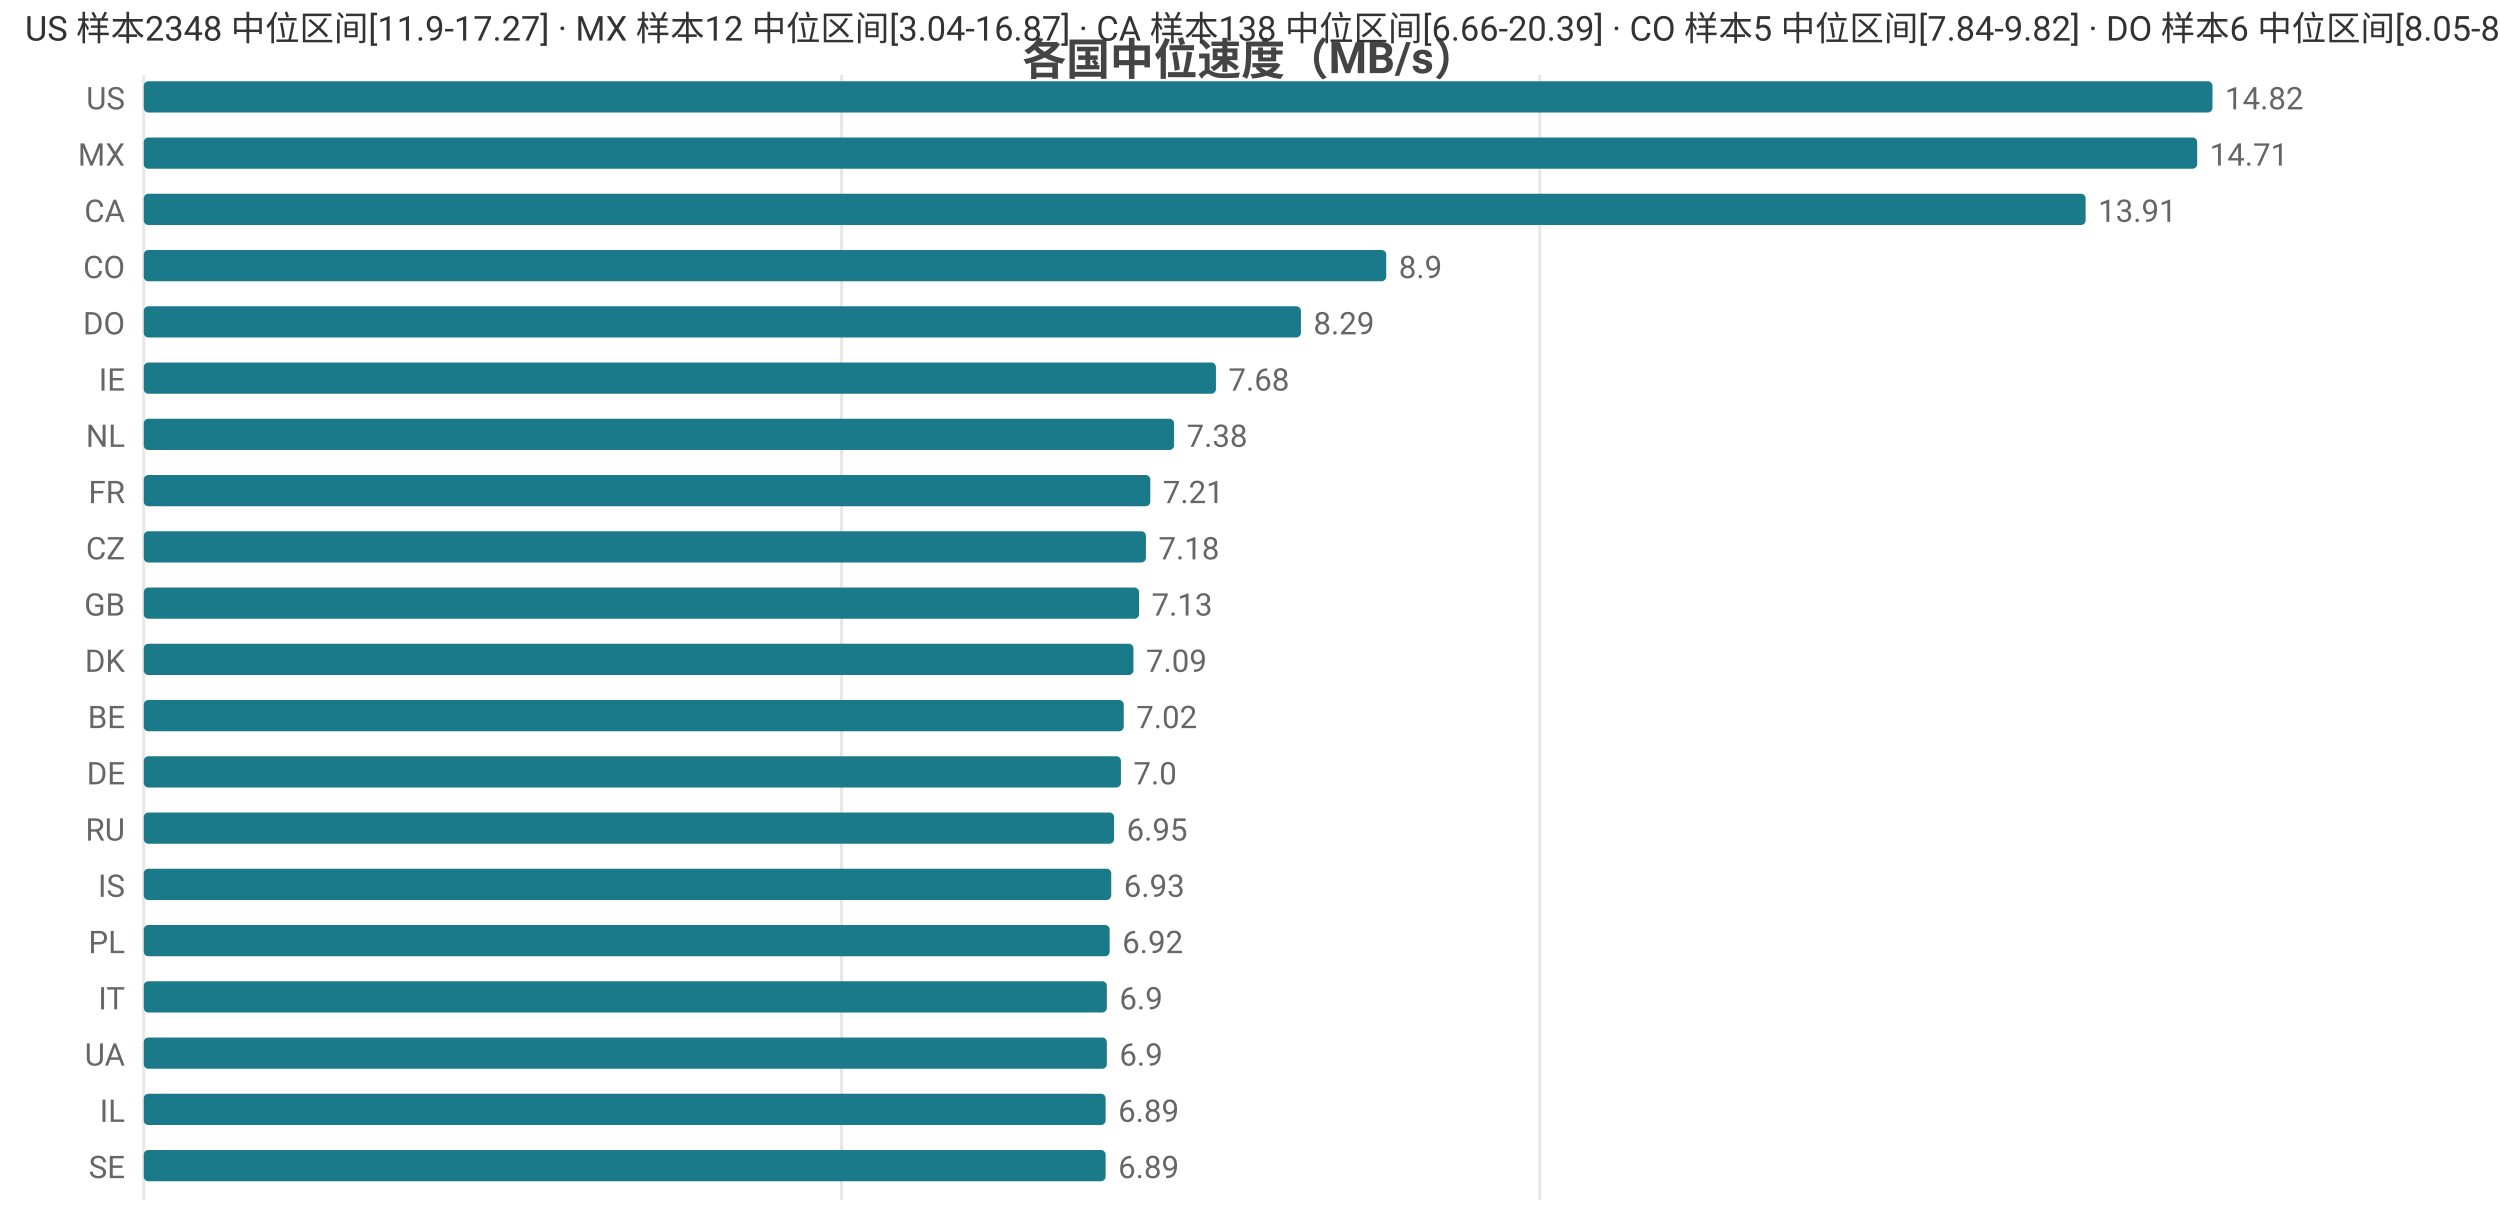
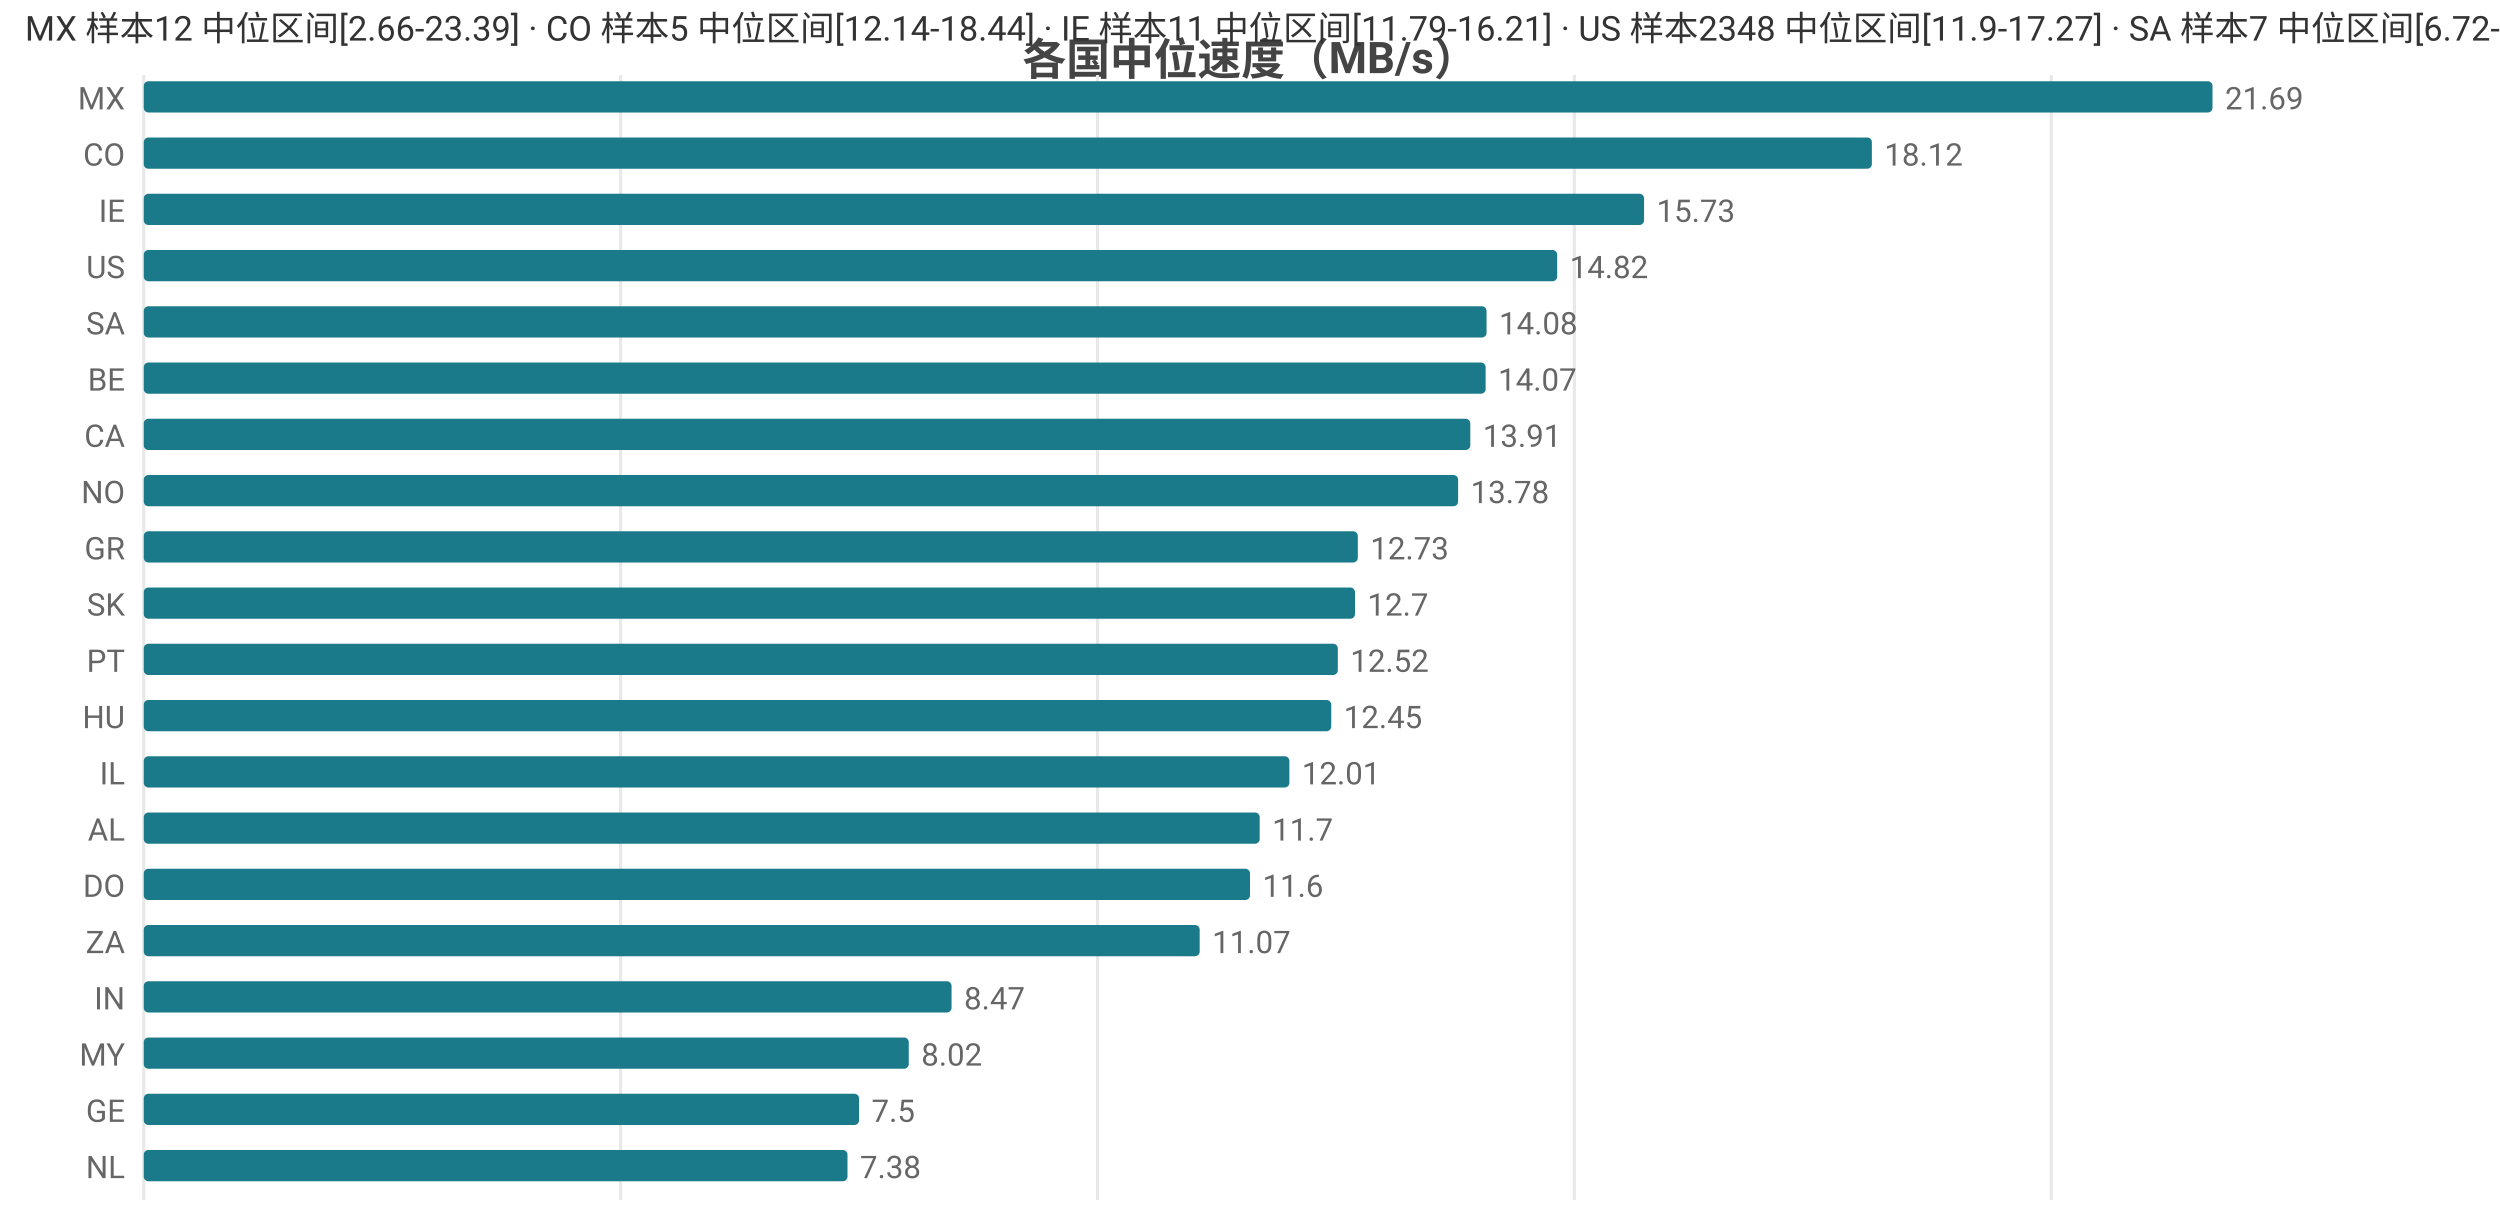
<svg xmlns="http://www.w3.org/2000/svg" width="800" height="392" viewBox="0 0 800 392">
  <rect width="800" height="392" fill="#ffffff" />
  <style>text{font-family:system-ui,-apple-system,'Segoe UI',Roboto,'PingFang SC','Microsoft YaHei','Noto Sans CJK SC',sans-serif}.g{stroke:#e8e8e8;stroke-width:1}.a{stroke:#999;stroke-width:1}.t{font-size:10px;fill:#666}.m{font-size:10px;text-anchor:middle;fill:#666}.e{font-size:10px;text-anchor:end;fill:#666}.l{font-size:11px;fill:#333}.tt{font-size:14px;font-weight:600;text-anchor:middle;fill:#444}.em{font-size:13px;text-anchor:middle;fill:#999}</style>
  <text class="tt" x="400.0" y="24">各国中位速度（MB/s）</text>
  <line class="g" x1="46" y1="24" x2="46" y2="384" />
-   <line class="g" x1="269.3" y1="24" x2="269.3" y2="384" />
-   <line class="g" x1="492.7" y1="24" x2="492.7" y2="384" />
-   <text class="e" x="40" y="35">US</text>
+   <line class="g" x1="198.6" y1="24" x2="198.6" y2="384" />
+   <line class="g" x1="351.2" y1="24" x2="351.2" y2="384" />
+   <line class="g" x1="503.8" y1="24" x2="503.8" y2="384" />
+   <line class="g" x1="656.4" y1="24" x2="656.4" y2="384" />
+   <text class="e" x="40" y="35">MX</text>
  <rect x="46" y="26" width="662" height="10" fill="#1a7a8a" rx="1.5" />
-   <text class="t" x="712" y="35">14.82</text>
-   <text class="e" x="40" y="53">MX</text>
-   <rect x="46" y="44" width="657.1" height="10" fill="#1a7a8a" rx="1.5" />
-   <text class="t" x="707.1" y="53">14.71</text>
-   <text class="e" x="40" y="71">CA</text>
-   <rect x="46" y="62" width="621.4" height="10" fill="#1a7a8a" rx="1.5" />
-   <text class="t" x="671.4" y="71">13.91</text>
-   <text class="e" x="40" y="89">CO</text>
-   <rect x="46" y="80" width="397.6" height="10" fill="#1a7a8a" rx="1.5" />
-   <text class="t" x="447.6" y="89">8.9</text>
-   <text class="e" x="40" y="107">DO</text>
-   <rect x="46" y="98" width="370.3" height="10" fill="#1a7a8a" rx="1.5" />
-   <text class="t" x="420.3" y="107">8.29</text>
-   <text class="e" x="40" y="125">IE</text>
-   <rect x="46" y="116" width="343.1" height="10" fill="#1a7a8a" rx="1.5" />
-   <text class="t" x="393.1" y="125">7.68</text>
-   <text class="e" x="40" y="143">NL</text>
-   <rect x="46" y="134" width="329.7" height="10" fill="#1a7a8a" rx="1.5" />
-   <text class="t" x="379.7" y="143">7.38</text>
-   <text class="e" x="40" y="161">FR</text>
-   <rect x="46" y="152" width="322.1" height="10" fill="#1a7a8a" rx="1.5" />
-   <text class="t" x="372.1" y="161">7.21</text>
-   <text class="e" x="40" y="179">CZ</text>
-   <rect x="46" y="170" width="320.7" height="10" fill="#1a7a8a" rx="1.5" />
-   <text class="t" x="370.7" y="179">7.18</text>
-   <text class="e" x="40" y="197">GB</text>
-   <rect x="46" y="188" width="318.5" height="10" fill="#1a7a8a" rx="1.5" />
-   <text class="t" x="368.5" y="197">7.13</text>
-   <text class="e" x="40" y="215">DK</text>
-   <rect x="46" y="206" width="316.7" height="10" fill="#1a7a8a" rx="1.5" />
-   <text class="t" x="366.7" y="215">7.09</text>
-   <text class="e" x="40" y="233">BE</text>
-   <rect x="46" y="224" width="313.6" height="10" fill="#1a7a8a" rx="1.5" />
-   <text class="t" x="363.6" y="233">7.02</text>
-   <text class="e" x="40" y="251">DE</text>
-   <rect x="46" y="242" width="312.7" height="10" fill="#1a7a8a" rx="1.5" />
-   <text class="t" x="362.7" y="251">7.0</text>
-   <text class="e" x="40" y="269">RU</text>
-   <rect x="46" y="260" width="310.5" height="10" fill="#1a7a8a" rx="1.5" />
-   <text class="t" x="360.5" y="269">6.95</text>
-   <text class="e" x="40" y="287">IS</text>
-   <rect x="46" y="278" width="309.6" height="10" fill="#1a7a8a" rx="1.5" />
-   <text class="t" x="359.6" y="287">6.93</text>
-   <text class="e" x="40" y="305">PL</text>
-   <rect x="46" y="296" width="309.1" height="10" fill="#1a7a8a" rx="1.5" />
-   <text class="t" x="359.1" y="305">6.92</text>
-   <text class="e" x="40" y="323">IT</text>
-   <rect x="46" y="314" width="308.2" height="10" fill="#1a7a8a" rx="1.5" />
-   <text class="t" x="358.2" y="323">6.9</text>
-   <text class="e" x="40" y="341">UA</text>
-   <rect x="46" y="332" width="308.2" height="10" fill="#1a7a8a" rx="1.5" />
-   <text class="t" x="358.2" y="341">6.9</text>
-   <text class="e" x="40" y="359">IL</text>
-   <rect x="46" y="350" width="307.8" height="10" fill="#1a7a8a" rx="1.5" />
-   <text class="t" x="357.8" y="359">6.89</text>
-   <text class="e" x="40" y="377">SE</text>
-   <rect x="46" y="368" width="307.8" height="10" fill="#1a7a8a" rx="1.5" />
-   <text class="t" x="357.8" y="377">6.89</text>
-   <text class="l" x="8" y="13">US 样本2348 中位区间[11.9-17.27] · MX 样本12 中位区间[3.04-16.87] · CA 样本138 中位区间[6.66-20.39] · CO 样本5 中位区间[7.84-9.82] · DO 样本6 中位区间[8.05-8.61]</text>
+   <text class="t" x="712" y="35">21.69</text>
+   <text class="e" x="40" y="53">CO</text>
+   <rect x="46" y="44" width="553.0" height="10" fill="#1a7a8a" rx="1.5" />
+   <text class="t" x="603.0" y="53">18.12</text>
+   <text class="e" x="40" y="71">IE</text>
+   <rect x="46" y="62" width="480.1" height="10" fill="#1a7a8a" rx="1.5" />
+   <text class="t" x="530.1" y="71">15.73</text>
+   <text class="e" x="40" y="89">US</text>
+   <rect x="46" y="80" width="452.3" height="10" fill="#1a7a8a" rx="1.5" />
+   <text class="t" x="502.3" y="89">14.82</text>
+   <text class="e" x="40" y="107">SA</text>
+   <rect x="46" y="98" width="429.7" height="10" fill="#1a7a8a" rx="1.5" />
+   <text class="t" x="479.7" y="107">14.08</text>
+   <text class="e" x="40" y="125">BE</text>
+   <rect x="46" y="116" width="429.4" height="10" fill="#1a7a8a" rx="1.5" />
+   <text class="t" x="479.4" y="125">14.07</text>
+   <text class="e" x="40" y="143">CA</text>
+   <rect x="46" y="134" width="424.5" height="10" fill="#1a7a8a" rx="1.5" />
+   <text class="t" x="474.5" y="143">13.91</text>
+   <text class="e" x="40" y="161">NO</text>
+   <rect x="46" y="152" width="420.6" height="10" fill="#1a7a8a" rx="1.5" />
+   <text class="t" x="470.6" y="161">13.78</text>
+   <text class="e" x="40" y="179">GR</text>
+   <rect x="46" y="170" width="388.5" height="10" fill="#1a7a8a" rx="1.5" />
+   <text class="t" x="438.5" y="179">12.73</text>
+   <text class="e" x="40" y="197">SK</text>
+   <rect x="46" y="188" width="387.6" height="10" fill="#1a7a8a" rx="1.5" />
+   <text class="t" x="437.6" y="197">12.7</text>
+   <text class="e" x="40" y="215">PT</text>
+   <rect x="46" y="206" width="382.1" height="10" fill="#1a7a8a" rx="1.5" />
+   <text class="t" x="432.1" y="215">12.52</text>
+   <text class="e" x="40" y="233">HU</text>
+   <rect x="46" y="224" width="380.0" height="10" fill="#1a7a8a" rx="1.5" />
+   <text class="t" x="430.0" y="233">12.45</text>
+   <text class="e" x="40" y="251">IL</text>
+   <rect x="46" y="242" width="366.6" height="10" fill="#1a7a8a" rx="1.5" />
+   <text class="t" x="416.6" y="251">12.01</text>
+   <text class="e" x="40" y="269">AL</text>
+   <rect x="46" y="260" width="357.1" height="10" fill="#1a7a8a" rx="1.5" />
+   <text class="t" x="407.1" y="269">11.7</text>
+   <text class="e" x="40" y="287">DO</text>
+   <rect x="46" y="278" width="354.0" height="10" fill="#1a7a8a" rx="1.5" />
+   <text class="t" x="404.0" y="287">11.6</text>
+   <text class="e" x="40" y="305">ZA</text>
+   <rect x="46" y="296" width="337.9" height="10" fill="#1a7a8a" rx="1.5" />
+   <text class="t" x="387.9" y="305">11.07</text>
+   <text class="e" x="40" y="323">IN</text>
+   <rect x="46" y="314" width="258.5" height="10" fill="#1a7a8a" rx="1.5" />
+   <text class="t" x="308.5" y="323">8.47</text>
+   <text class="e" x="40" y="341">MY</text>
+   <rect x="46" y="332" width="244.8" height="10" fill="#1a7a8a" rx="1.5" />
+   <text class="t" x="294.8" y="341">8.02</text>
+   <text class="e" x="40" y="359">GE</text>
+   <rect x="46" y="350" width="228.9" height="10" fill="#1a7a8a" rx="1.5" />
+   <text class="t" x="278.9" y="359">7.5</text>
+   <text class="e" x="40" y="377">NL</text>
+   <rect x="46" y="368" width="225.2" height="10" fill="#1a7a8a" rx="1.5" />
+   <text class="t" x="275.2" y="377">7.38</text>
+   <text class="l" x="8" y="13">MX 样本12 中位区间[2.66-23.39] · CO 样本5 中位区间[12.14-18.44] · IE 样本11 中位区间[11.79-16.21] · US 样本2348 中位区间[11.9-17.27] · SA 样本7 中位区间[6.72-14.37]</text>
</svg>
